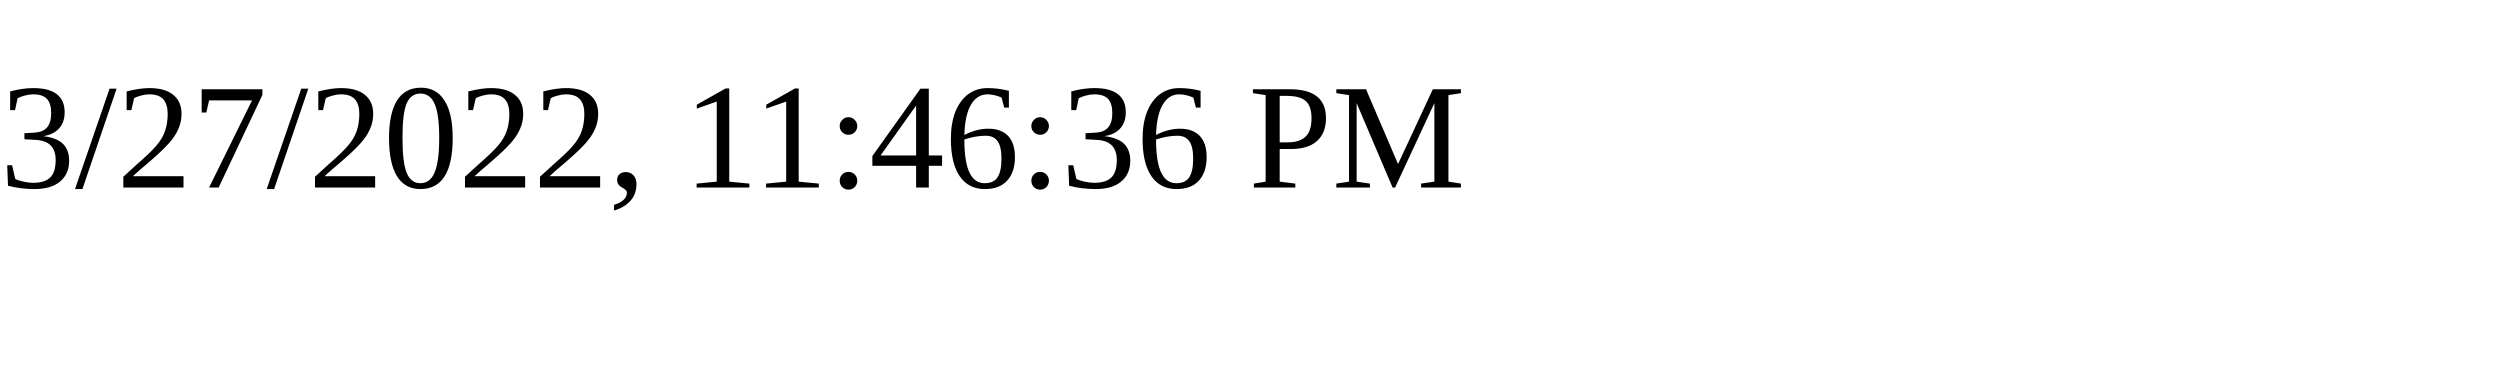
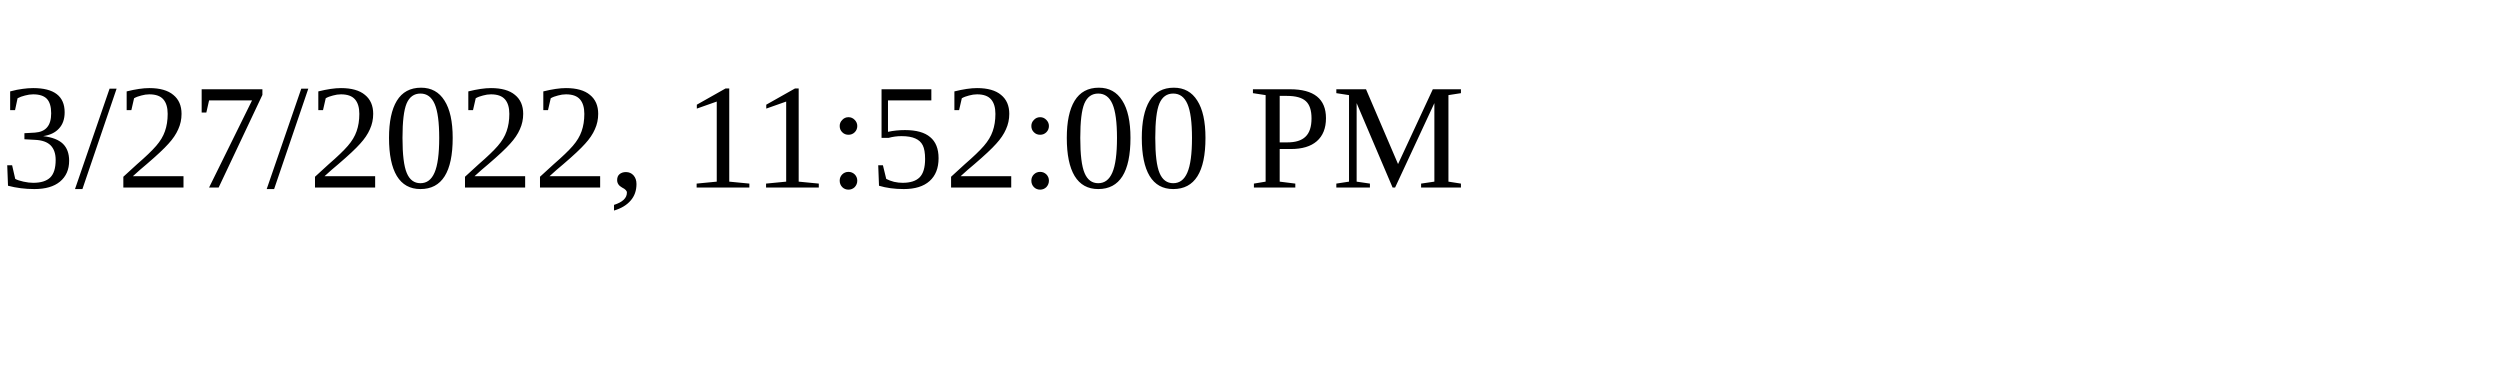
<svg xmlns="http://www.w3.org/2000/svg" height="30" width="200">
-   <text x="0" y="15">3/27/2022, 11:46:36 PM</text>
+   <text x="0" y="15">3/27/2022, 11:52:00 PM</text>
</svg>
